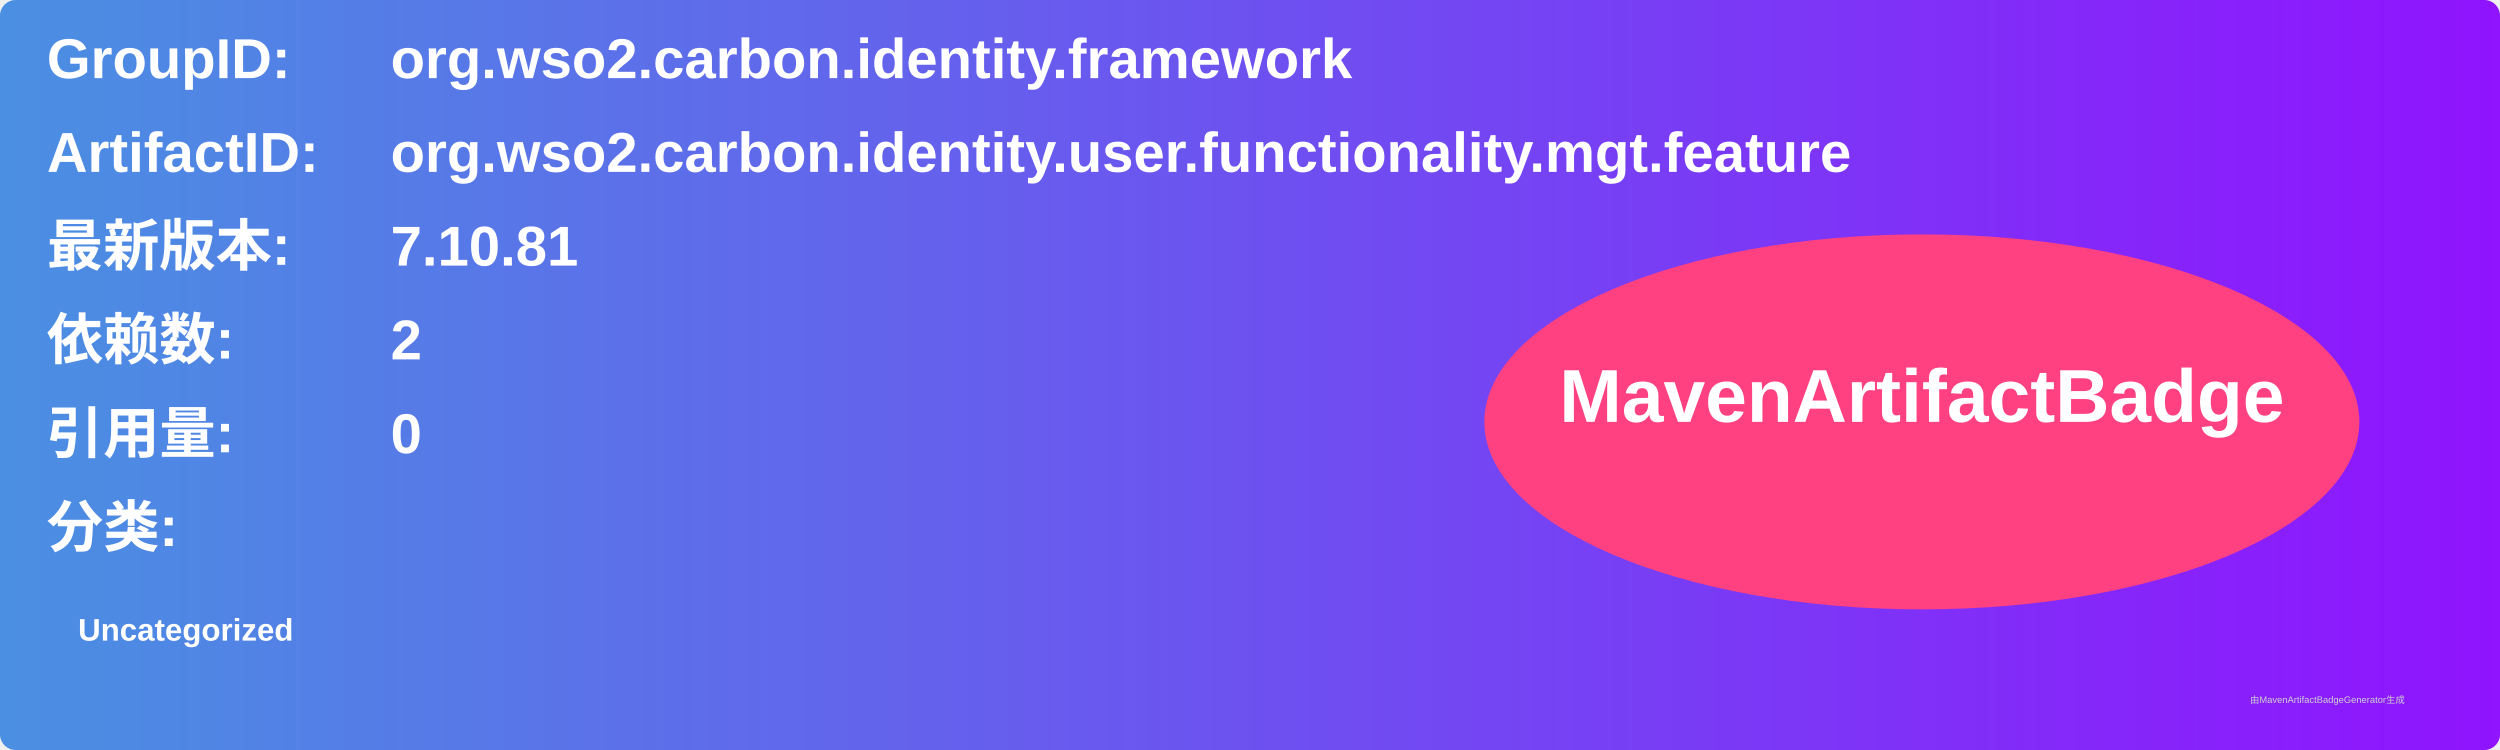
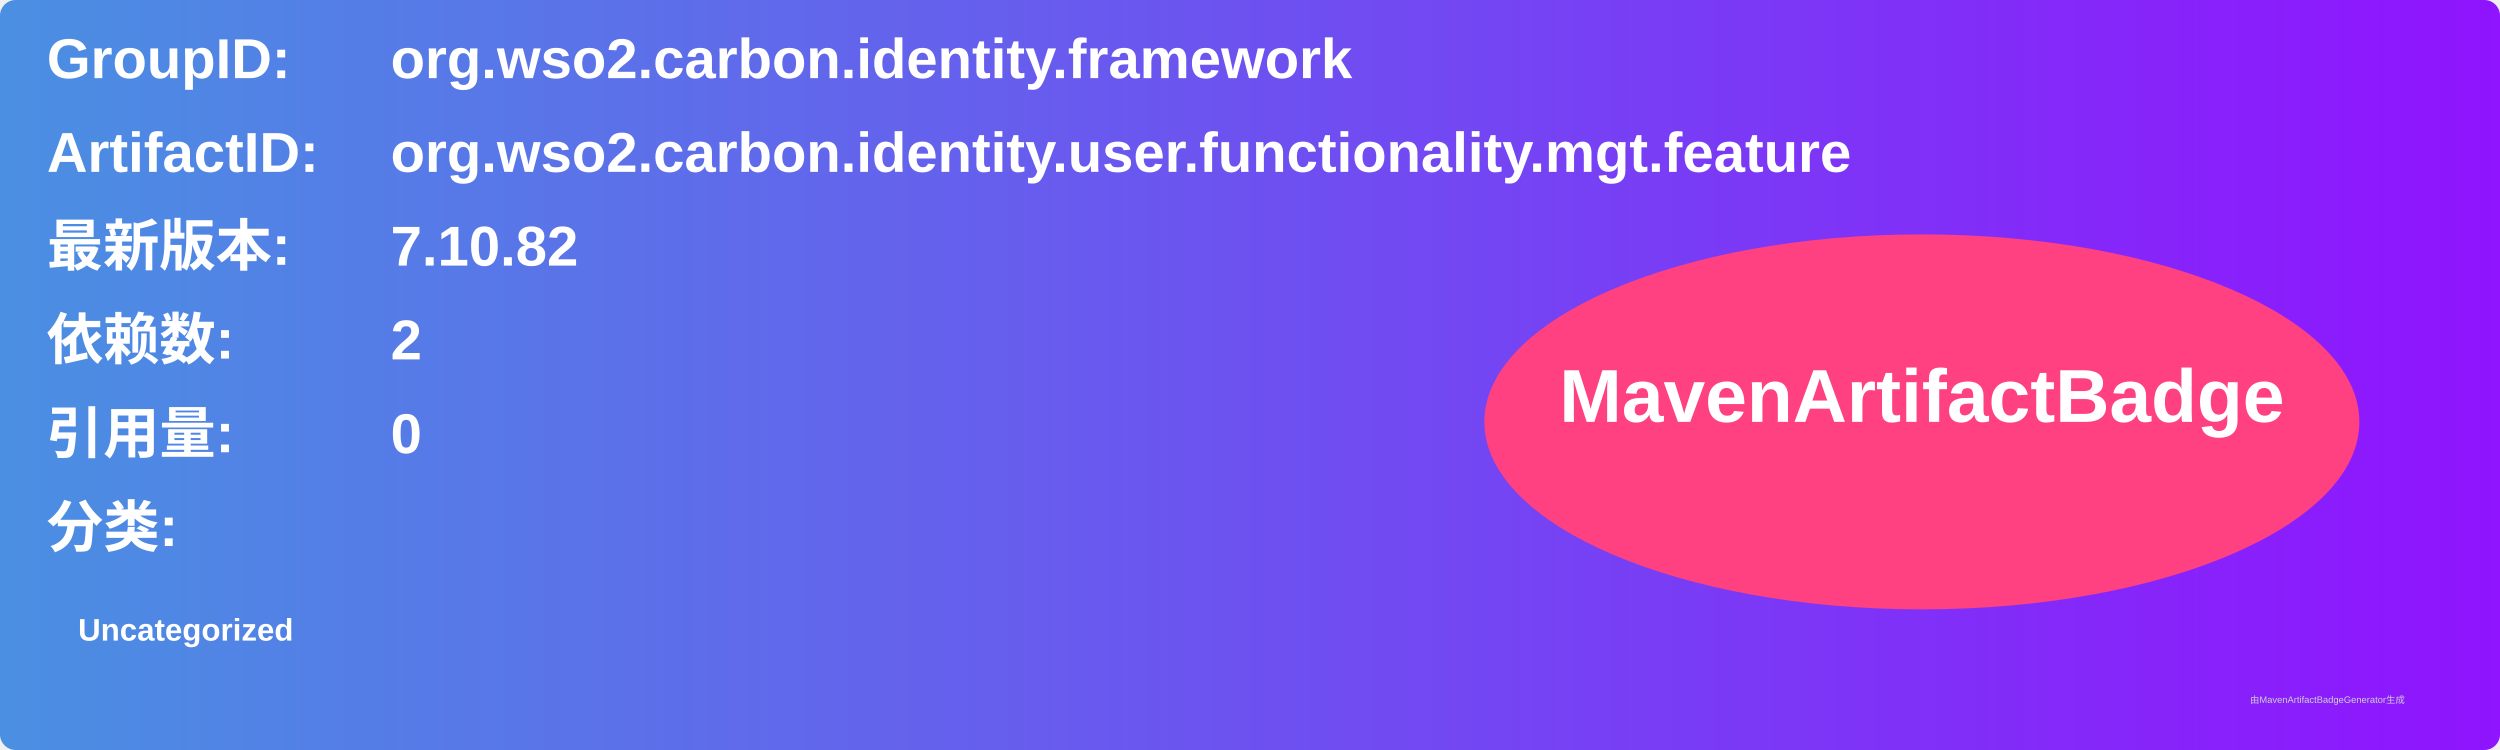
<svg xmlns="http://www.w3.org/2000/svg" width="800" height="240" viewBox="0 0 800 240">
  <linearGradient id="grad" x1="0%" y1="0%" x2="100%" y2="0%">
    <stop offset="0%" stop-color="#4a90e2" />
    <stop offset="100%" stop-color="#9013fe" />
  </linearGradient>
  <rect width="100%" height="100%" rx="5" ry="5" fill="url(#grad)" />
  <g transform="translate(15, 15)">
    <text x="0" y="10" font-family="Arial" font-size="18" fill="white" font-weight="bold" width="260">GroupID:</text>
    <text x="110" y="10" font-family="Arial" font-size="18" fill="white" font-weight="bold" width="460">org.wso2.carbon.identity.framework</text>
    <text x="0" y="40" font-family="Arial" font-size="18" fill="white" font-weight="bold" width="260">ArtifactID:</text>
    <text x="110" y="40" font-family="Arial" font-size="18" fill="white" font-weight="bold" width="460">org.wso2.carbon.identity.user.functionality.mgt.feature</text>
    <text x="0" y="70" font-family="Arial" font-size="18" fill="white" font-weight="bold">最新版本:</text>
    <text x="110" y="70" font-family="Arial" font-size="18" fill="white" font-weight="bold">
-       <tspan font-weight="bold">7.10.81</tspan>
+       <tspan font-weight="bold">7.10.82</tspan>
    </text>
    <text x="0" y="100" font-family="Arial" font-size="18" fill="white" font-weight="bold">依赖数: </text>
    <text x="110" y="100" font-family="Arial" font-size="18" fill="white">
      <tspan font-weight="bold">2</tspan>
    </text>
    <text x="0" y="130" font-family="Arial" font-size="18" fill="white" font-weight="bold">引用量: </text>
    <text x="110" y="130" font-family="Arial" font-size="18" fill="white">
      <tspan font-weight="bold">0</tspan>
    </text>
    <text x="0" y="160" font-family="Arial" font-size="18" fill="white" font-weight="bold">分类:</text>
    <text x="10" y="190" font-family="Arial" font-size="10" fill="white">
      <tspan font-weight="bold">Uncategorized</tspan>
    </text>
    <ellipse cx="600" cy="120" rx="140" ry="60" fill="#ff4081" />
    <text x="600" y="120" text-anchor="middle" font-family="Arial" font-size="24" fill="white" font-weight="bold">MavenArtifactBadge</text>
  </g>
  <text x="720" y="225" font-family="Arial" font-size="3" fill="#d0d0d0">由MavenArtifactBadgeGenerator生成</text>
</svg>
